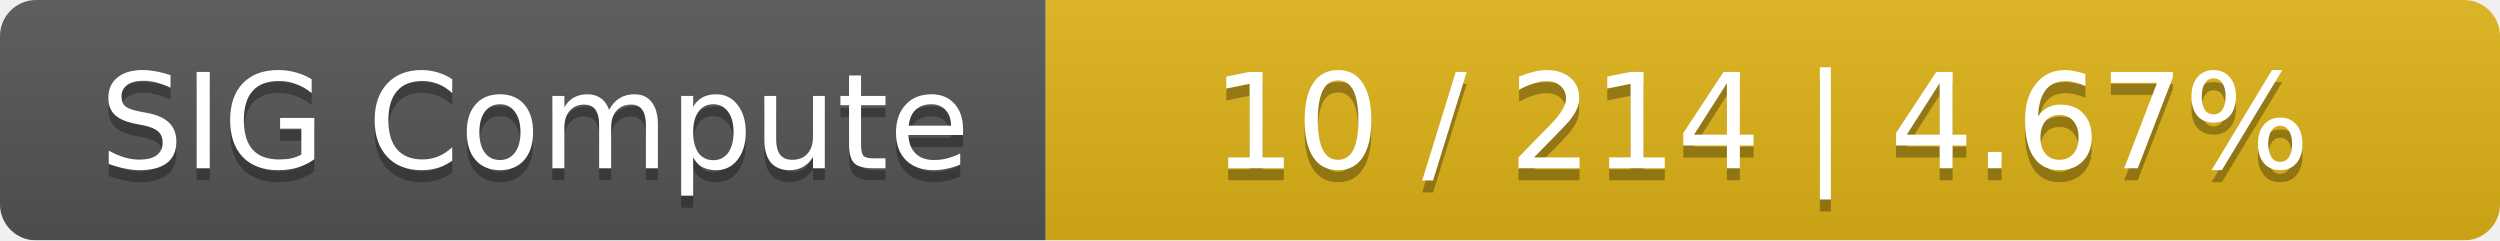
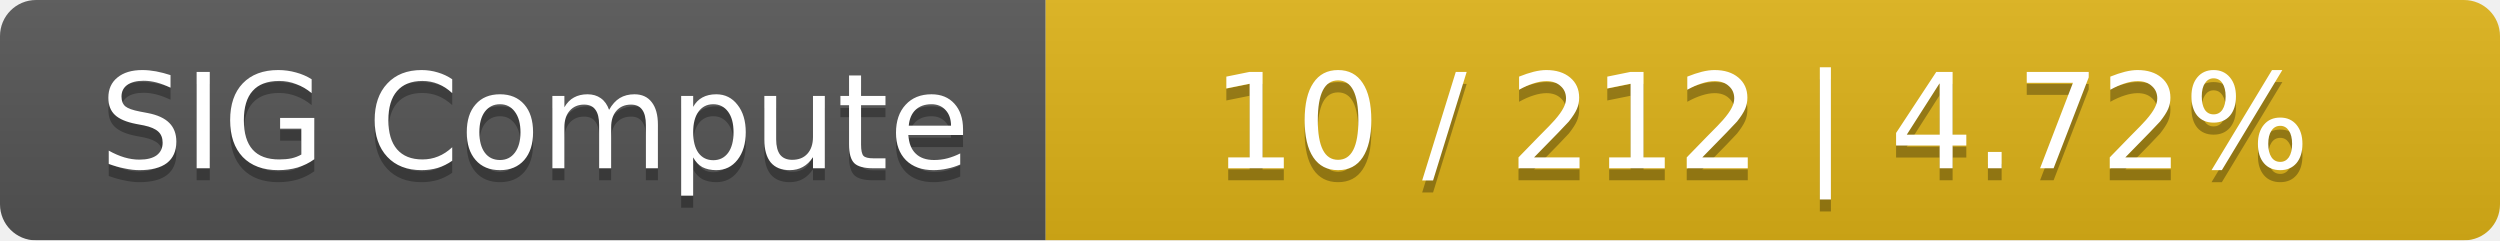
<svg xmlns="http://www.w3.org/2000/svg" width="208" height="20">
  <linearGradient id="smooth" x2="0" y2="100%">
    <stop offset="0" stop-color="#bbb" stop-opacity=".1" />
    <stop offset="1" stop-opacity=".1" />
  </linearGradient>
  <mask id="round">
    <rect width="208" height="20" rx="3" fill="#fff" />
  </mask>
  <g mask="url(#round)">
    <rect width="87" height="20" fill="#555" />
    <rect x="87" width="121" height="20" fill="#dfb317" />
    <rect width="208" height="20" fill="url(#smooth)" />
  </g>
  <g fill="#fff" text-anchor="middle" font-family="DejaVu Sans,Verdana,Geneva,sans-serif" font-size="11">
    <text x="44.5" y="15" fill="#010101" fill-opacity=".3">SIG Compute</text>
    <text x="44.5" y="14">SIG Compute</text>
-     <text x="146.5" y="15" fill="#010101" fill-opacity=".3">10 / 214    |    4.67%</text>
-     <text x="146.5" y="14">10 / 214    |    4.67%</text>
+     <text x="146.5" y="15" fill="#010101" fill-opacity=".3">10 / 212    |    4.72%</text>
+     <text x="146.5" y="14">10 / 212    |    4.72%</text>
  </g>
</svg>
